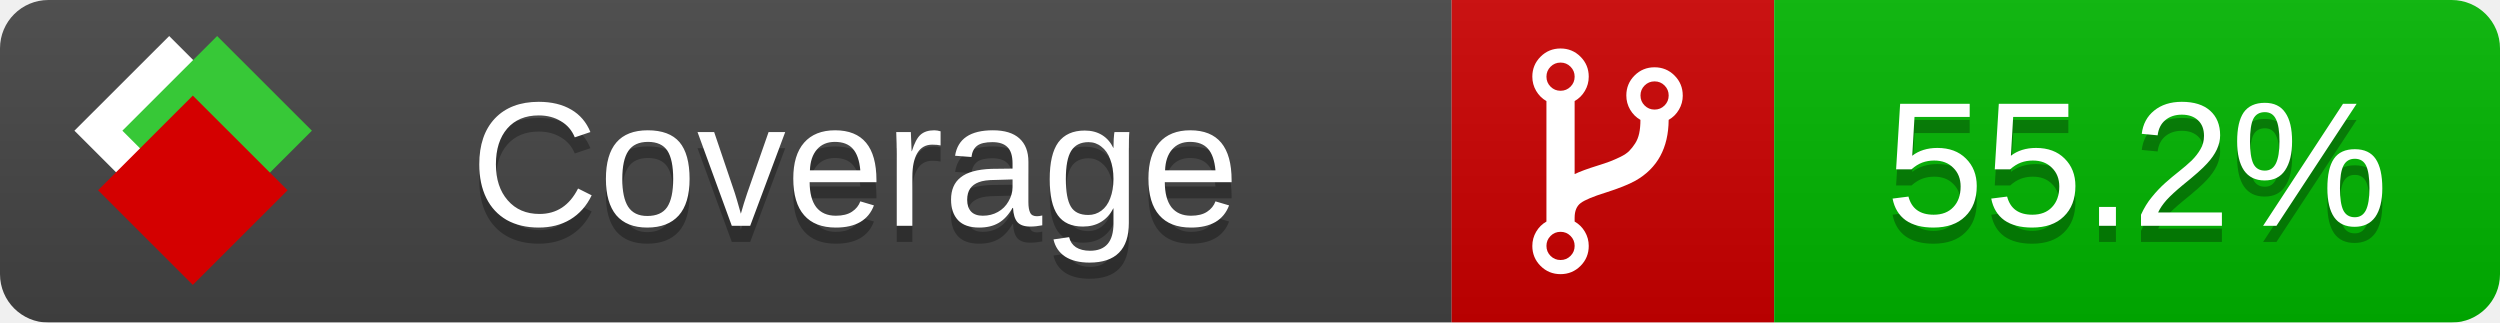
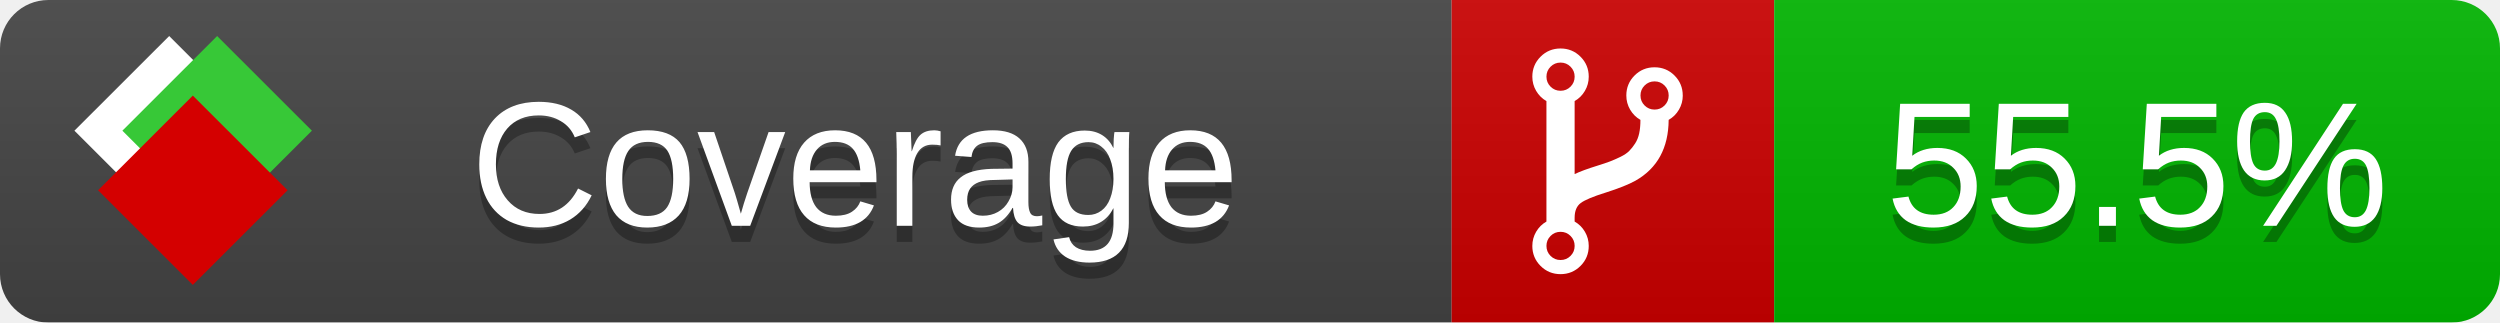
<svg xmlns="http://www.w3.org/2000/svg" xmlns:xlink="http://www.w3.org/1999/xlink" width="155" height="20">
  <style type="text/css">
          
            @keyframes fade1 {
                0% { visibility: visible; opacity: 1; }
               23% { visibility: visible; opacity: 1; }
               25% { visibility: hidden; opacity: 0; }
               48% { visibility: hidden; opacity: 0; }
               50% { visibility: hidden; opacity: 0; }
               73% { visibility: hidden; opacity: 0; }
               75% { visibility: hidden; opacity: 0; }
               98% { visibility: hidden; opacity: 0; }
              100% { visibility: visible; opacity: 1; }
            }
            @keyframes fade2 {
                0% { visibility: hidden; opacity: 0; }
               23% { visibility: hidden; opacity: 0; }
               25% { visibility: visible; opacity: 1; }
               48% { visibility: visible; opacity: 1; }
               50% { visibility: hidden; opacity: 0; }
               73% { visibility: hidden; opacity: 0; }
               75% { visibility: hidden; opacity: 0; }
               98% { visibility: hidden; opacity: 0; }
              100% { visibility: hidden; opacity: 0; }
            }
            @keyframes fade3 {
                0% { visibility: hidden; opacity: 0; }
               23% { visibility: hidden; opacity: 0; }
               25% { visibility: hidden; opacity: 0; }
               48% { visibility: hidden; opacity: 0; }
               50% { visibility: visible; opacity: 1; }
               73% { visibility: visible; opacity: 1; }
               75% { visibility: hidden; opacity: 0; }
               98% { visibility: hidden; opacity: 0; }
              100% { visibility: hidden; opacity: 0; }
            }
            @keyframes fade4 {
                0% { visibility: hidden; opacity: 0; }
               23% { visibility: hidden; opacity: 0; }
               25% { visibility: hidden; opacity: 0; }
               48% { visibility: hidden; opacity: 0; }
               50% { visibility: hidden; opacity: 0; }
               73% { visibility: hidden; opacity: 0; }
               75% { visibility: visible; opacity: 1; }
               98% { visibility: visible; opacity: 1; }
              100% { visibility: hidden; opacity: 0; }
            }
            .linecoverage {
                animation-duration: 15s;
                animation-name: fade1;
                animation-iteration-count: infinite;
            }
            .branchcoverage {
                animation-duration: 15s;
                animation-name: fade2;
                animation-iteration-count: infinite;
            }
            .methodcoverage {
                animation-duration: 15s;
                animation-name: fade3;
                animation-iteration-count: infinite;
            }
            .fullmethodcoverage {
                animation-duration: 15s;
                animation-name: fade4;
                animation-iteration-count: infinite;
            }
          
    </style>
  <defs>
    <linearGradient id="gradient" x2="0" y2="100%">
      <stop offset="0" stop-color="#bbb" stop-opacity=".1" />
      <stop offset="1" stop-opacity=".1" />
    </linearGradient>
    <linearGradient id="c">
      <stop offset="0" stop-color="#d40000" />
      <stop offset="1" stop-color="#ff2a2a" />
    </linearGradient>
    <linearGradient id="a">
      <stop offset="0" stop-color="#e0e0de" />
      <stop offset="1" stop-color="#fff" />
    </linearGradient>
    <linearGradient id="b">
      <stop offset="0" stop-color="#37c837" />
      <stop offset="1" stop-color="#217821" />
    </linearGradient>
    <linearGradient xlink:href="#a" id="e" x1="106.44" x2="69.96" y1="-11.96" y2="-46.84" gradientTransform="matrix(-.8426 -.00045 -.00045 -.8426 -94.27 -75.82)" gradientUnits="userSpaceOnUse" />
    <linearGradient xlink:href="#b" id="f" x1="56.19" x2="77.97" y1="-23.45" y2="10.62" gradientTransform="matrix(.8426 .00045 .00045 .8426 94.27 75.82)" gradientUnits="userSpaceOnUse" />
    <linearGradient xlink:href="#c" id="g" x1="79.98" x2="132.9" y1="10.79" y2="10.79" gradientTransform="matrix(.8426 .00045 .00045 .8426 94.27 75.82)" gradientUnits="userSpaceOnUse" />
    <mask id="mask">
      <rect width="155" height="20" rx="3" fill="#fff" />
    </mask>
    <g id="icon" transform="matrix(.04486 0 0 .04481 -.48 -.63)">
      <rect width="52.92" height="52.92" x="-109.72" y="-27.13" fill="url(#e)" transform="rotate(-135)" />
      <rect width="52.92" height="52.92" x="70.19" y="-39.18" fill="url(#f)" transform="rotate(45)" />
      <rect width="52.92" height="52.92" x="80.05" y="-15.74" fill="url(#g)" transform="rotate(45)" />
    </g>
  </defs>
  <g mask="url(#mask)">
    <rect x="0" y="0" width="90" height="20" fill="#444" />
    <rect x="90" y="0" width="20" height="20" fill="#c00" />
    <rect x="110" y="0" width="45" height="20" fill="#00B600" />
    <rect x="0" y="0" width="155" height="20" fill="url(#gradient)" />
  </g>
  <g>
    <path class="" fill="#fff" d="m 97.628,15.247 q 0,-0.364 -0.255,-0.619 -0.255,-0.255 -0.619,-0.255 -0.364,0 -0.619,0.255 -0.255,0.255 -0.255,0.619 0,0.364 0.255,0.619 0.255,0.255 0.619,0.255 0.364,0 0.619,-0.255 0.255,-0.255 0.255,-0.619 z m 0,-10.493 q 0,-0.364 -0.255,-0.619 -0.255,-0.255 -0.619,-0.255 -0.364,0 -0.619,0.255 -0.255,0.255 -0.255,0.619 0,0.364 0.255,0.619 0.255,0.255 0.619,0.255 0.364,0 0.619,-0.255 0.255,-0.255 0.255,-0.619 z m 5.83,1.166 q 0,-0.364 -0.255,-0.619 -0.255,-0.255 -0.619,-0.255 -0.364,0 -0.619,0.255 -0.255,0.255 -0.255,0.619 0,0.364 0.255,0.619 0.255,0.255 0.619,0.255 0.364,0 0.619,-0.255 0.255,-0.255 0.255,-0.619 z m 0.874,0 q 0,0.474 -0.237,0.879 -0.237,0.405 -0.638,0.633 -0.018,2.614 -2.059,3.771 -0.619,0.346 -1.849,0.738 -1.166,0.364 -1.544,0.647 -0.378,0.282 -0.378,0.911 l 0,0.237 q 0.401,0.228 0.638,0.633 0.237,0.405 0.237,0.879 0,0.729 -0.51,1.239 -0.51,0.51 -1.239,0.51 -0.729,0 -1.239,-0.51 -0.51,-0.51 -0.51,-1.239 0,-0.474 0.237,-0.879 0.237,-0.405 0.638,-0.633 l 0,-7.469 q -0.401,-0.228 -0.638,-0.633 -0.237,-0.405 -0.237,-0.879 0,-0.729 0.51,-1.239 0.51,-0.51 1.239,-0.51 0.729,0 1.239,0.51 0.51,0.51 0.51,1.239 0,0.474 -0.237,0.879 -0.237,0.405 -0.638,0.633 l 0,4.527 q 0.492,-0.237 1.403,-0.519 0.501,-0.155 0.797,-0.269 0.296,-0.114 0.642,-0.282 0.346,-0.169 0.537,-0.36 0.191,-0.191 0.369,-0.465 0.178,-0.273 0.255,-0.633 0.077,-0.36 0.077,-0.833 -0.401,-0.228 -0.638,-0.633 -0.237,-0.405 -0.237,-0.879 0,-0.729 0.51,-1.239 0.51,-0.51 1.239,-0.51 0.729,0 1.239,0.51 0.51,0.51 0.51,1.239 z" />
  </g>
  <g fill="#fff" text-anchor="middle" font-family="Verdana,Arial,Geneva,sans-serif" font-size="11">
    <a xlink:href="https://github.com/danielpalme/ReportGenerator" target="_top">
      <use xlink:href="#icon" transform="translate(3,1) scale(3.5)" />
    </a>
    <text x="53" y="15" fill="#010101" fill-opacity=".3">Coverage</text>
    <text x="53" y="14" fill="#fff">Coverage</text>
-     <text class="" x="132.5" y="15" fill="#010101" fill-opacity=".3">55.2%</text>
-     <text class="" x="132.5" y="14">55.2%</text>
+     <text class="" x="132.5" y="15" fill="#010101" fill-opacity=".3">55.5%</text>
+     <text class="" x="132.5" y="14">55.5%</text>
  </g>
  <g>
    <rect class="" x="90" y="0" width="65" height="20" fill-opacity="0" />
  </g>
</svg>
